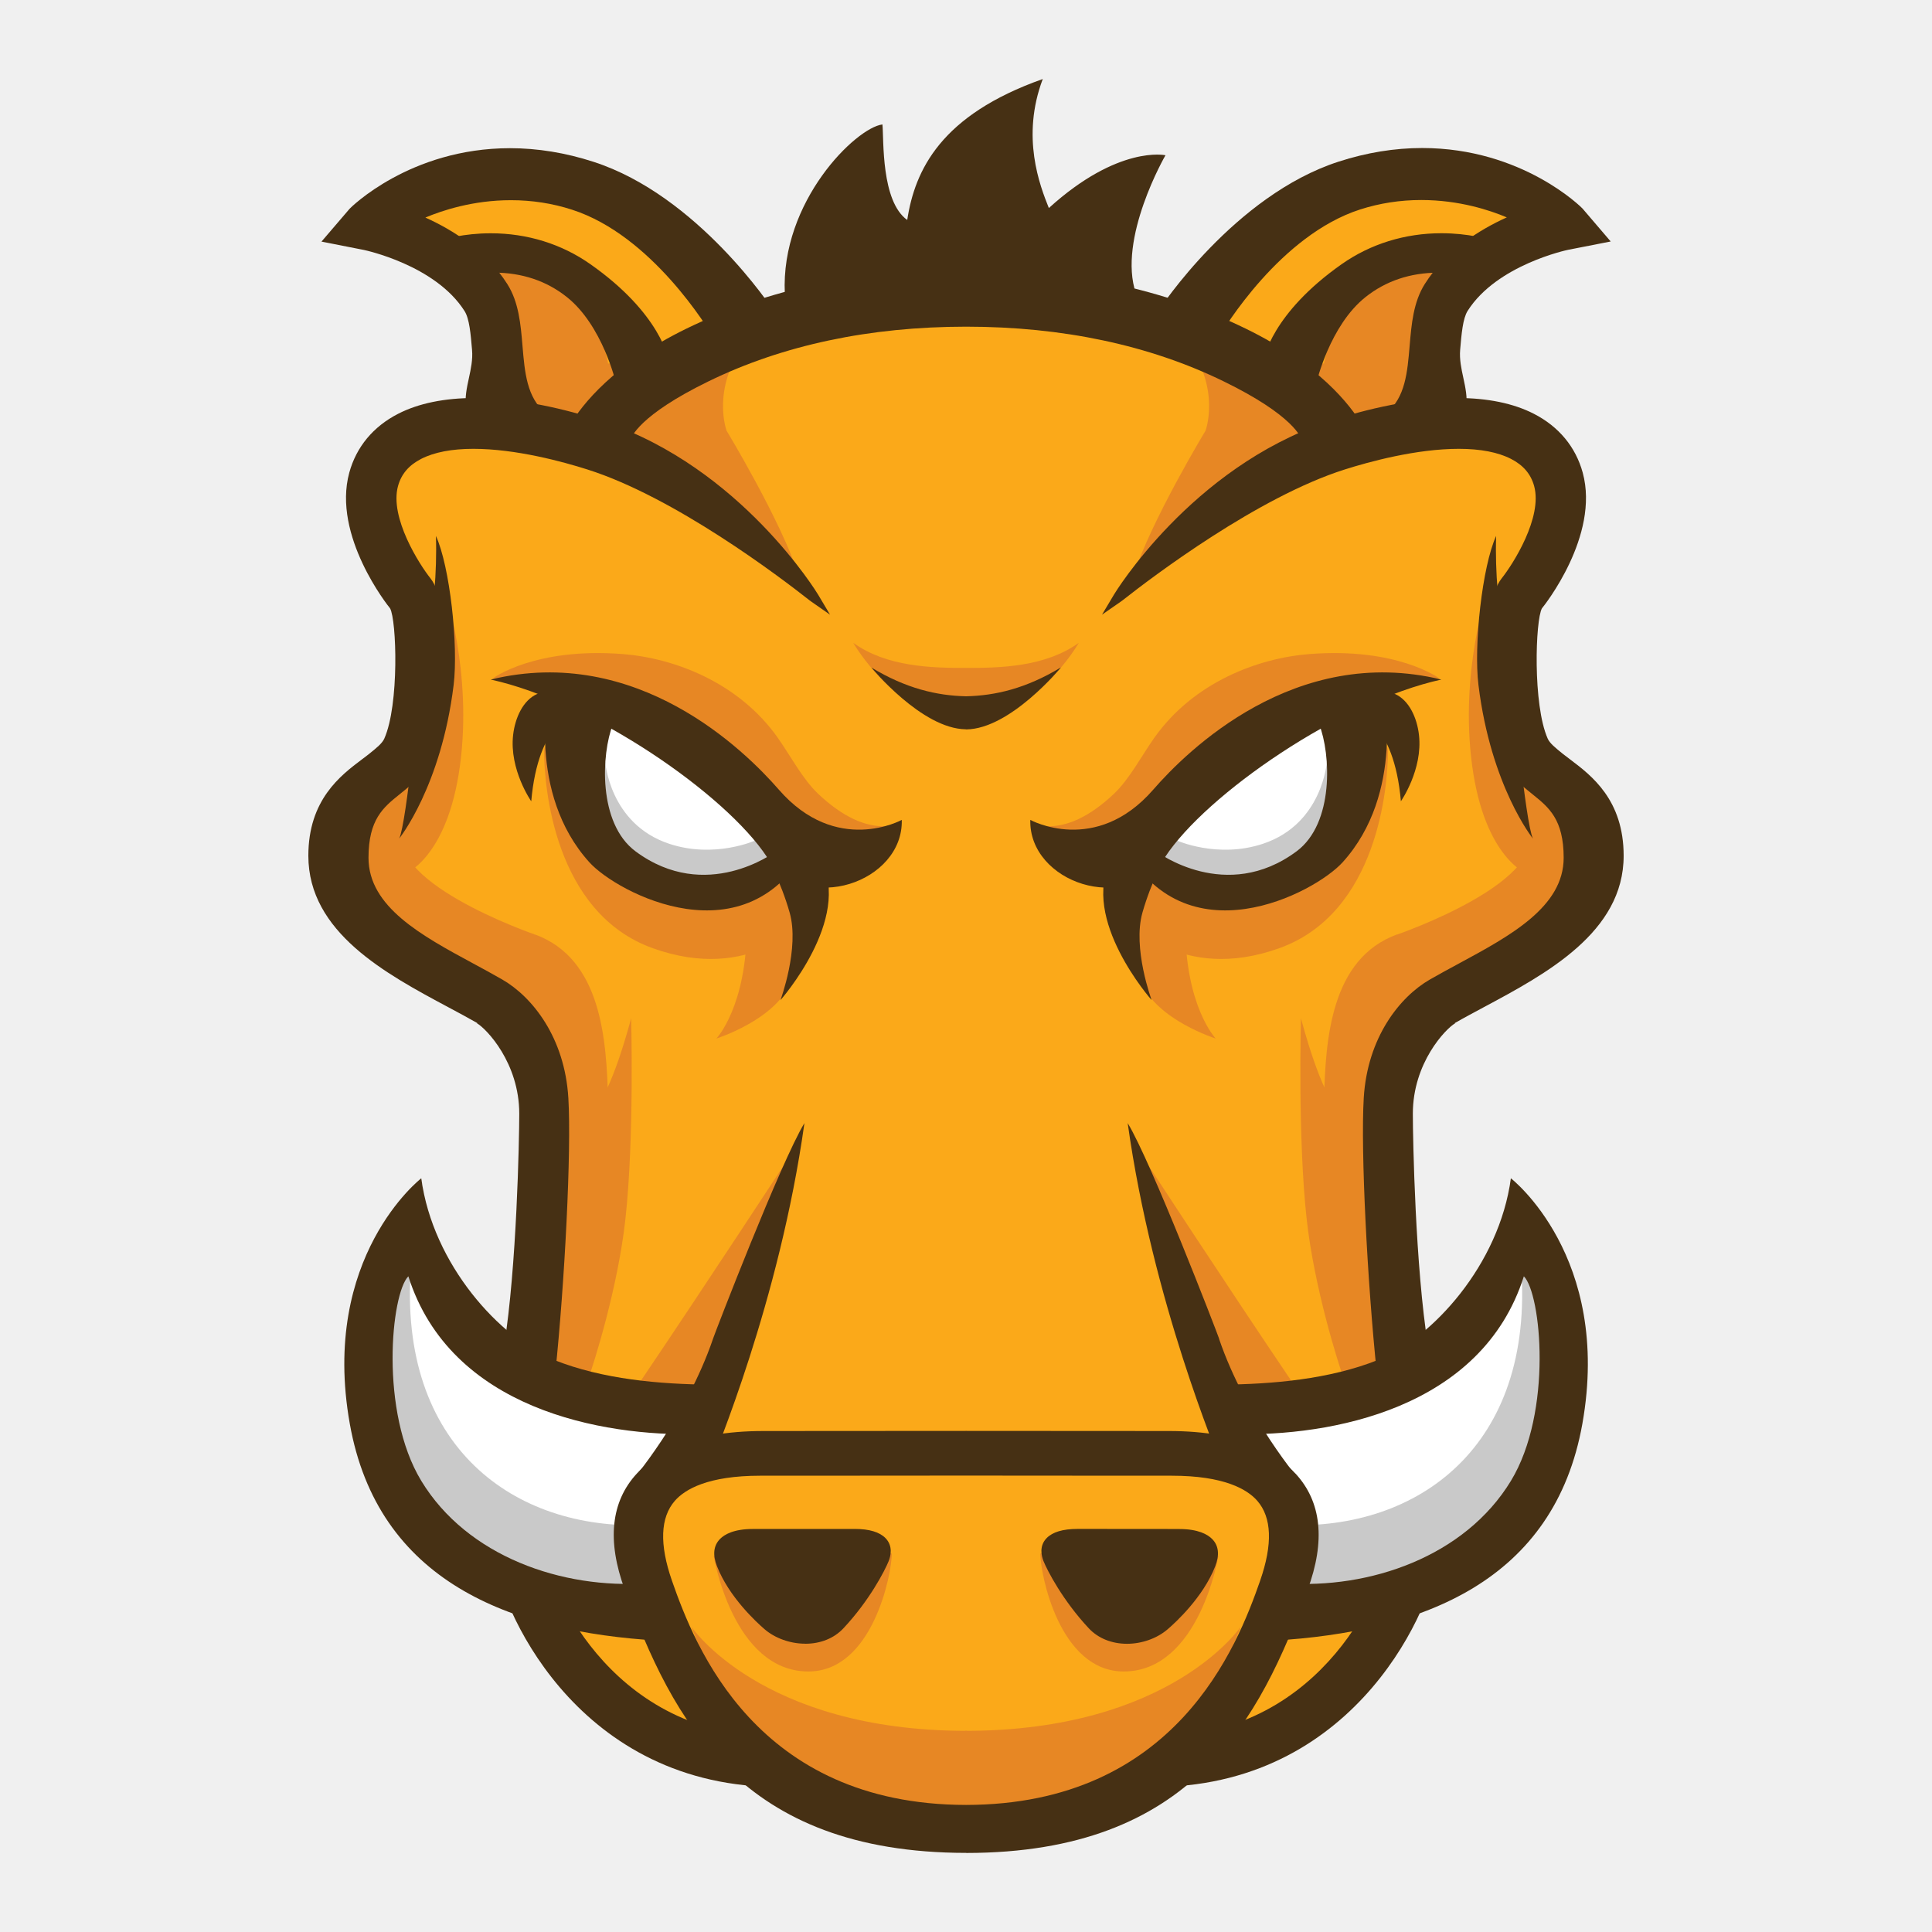
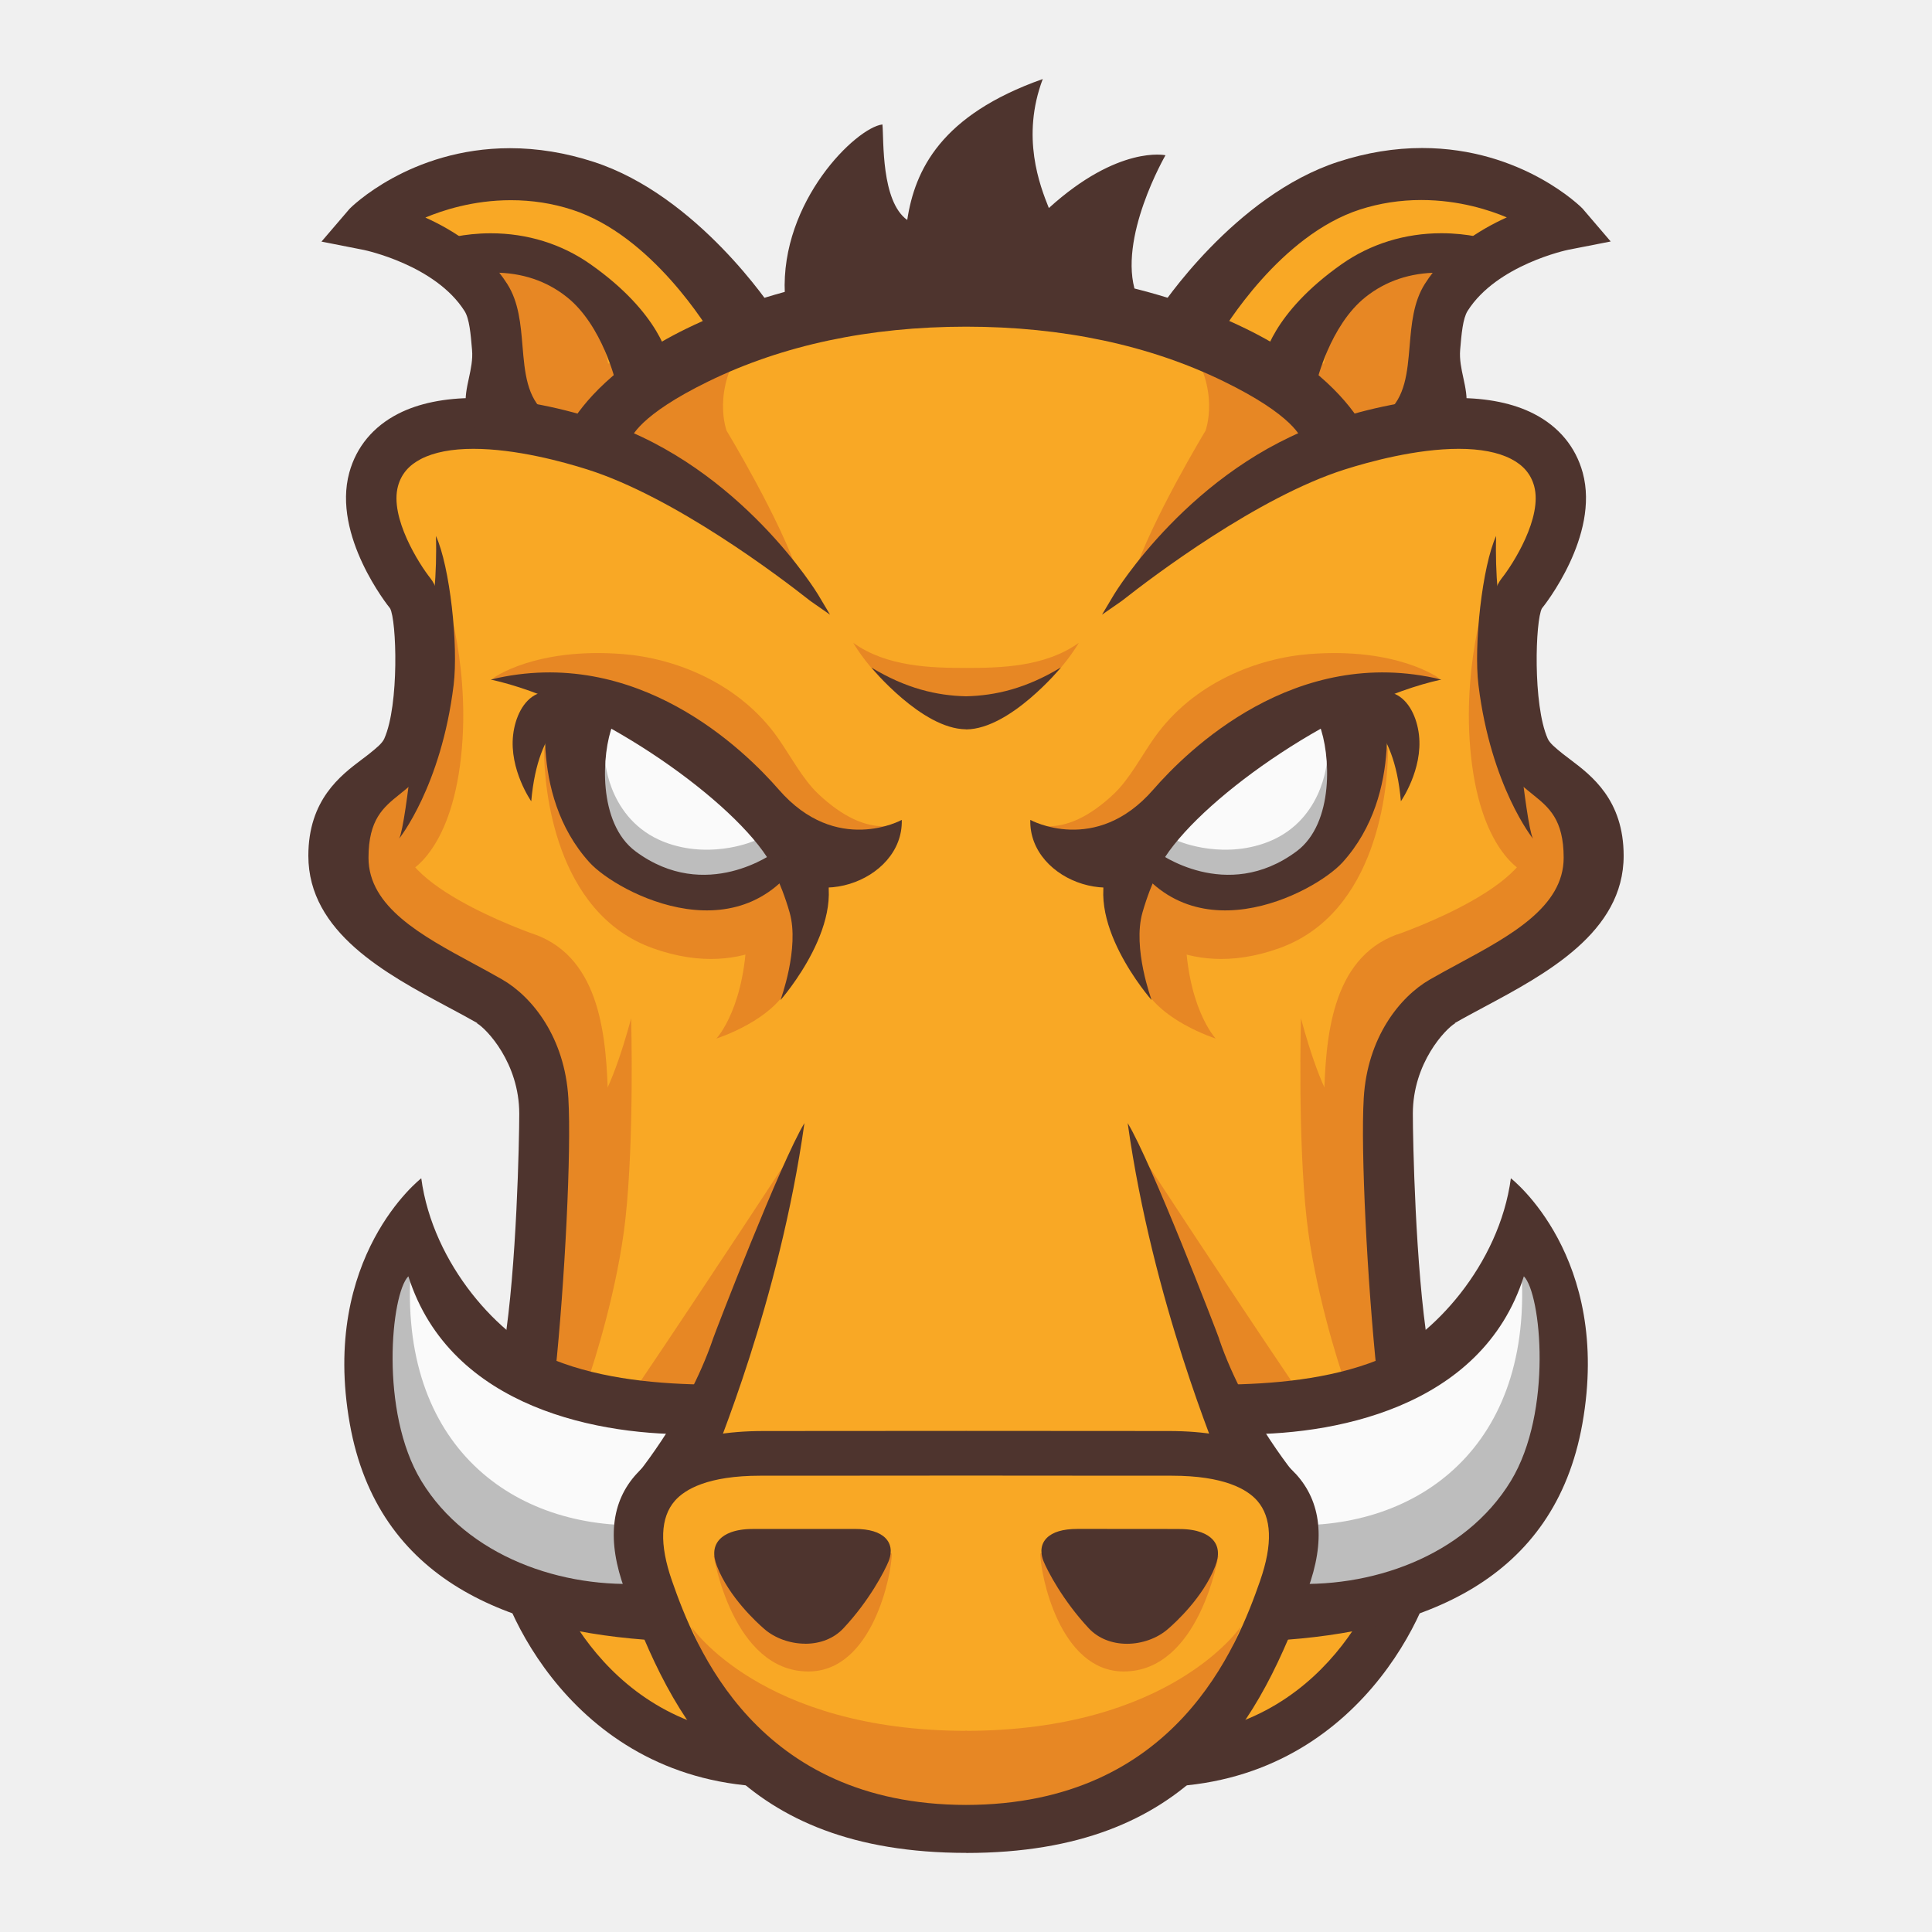
<svg xmlns="http://www.w3.org/2000/svg" viewBox="0 0 300 300">
-   <path fill="#fba919" d="M61.045 79.22s4.718 18.193 5.39 24.259c.675 6.064-12.128 19.54-12.128 26.279 0 6.74 2.691 18.87 17.518 24.935 14.827 6.065 16.847 21.563 16.847 31 0 9.433-5.39 27.626-5.39 27.626s-3.368 45.148 14.825 53.234c18.192 8.086 14.151 8.086 18.192 8.086 4.037 0 33.688 12.136 51.21 7.416 17.523-4.711 22.234-10.105 22.234-10.105s17.523 1.348 22.908-14.151c5.394-15.492 8.757-47.84 6.735-62.665s-4.72-34.362 7.408-41.105c12.129-6.734 24.931-14.825 22.908-21.56S236.9 116.297 236.9 116.297s-2.697-16.84-.683-20.885c2.023-4.038 14.151-14.152 7.409-21.56-6.734-7.409-18.871-7.409-18.871-7.409l-15.491 1.34s-26.27-23.59-60.641-22.242c-34.346 1.348-55.914 22.234-55.914 22.234s-11.454-4.044-21.562 0c-10.114 4.045-12.128 0-10.106 11.454z" />
+   <path fill="#F9A825" d="M61.045 79.22s4.718 18.193 5.39 24.259c.675 6.064-12.128 19.54-12.128 26.279 0 6.74 2.691 18.87 17.518 24.935 14.827 6.065 16.847 21.563 16.847 31 0 9.433-5.39 27.626-5.39 27.626s-3.368 45.148 14.825 53.234c18.192 8.086 14.151 8.086 18.192 8.086 4.037 0 33.688 12.136 51.21 7.416 17.523-4.711 22.234-10.105 22.234-10.105s17.523 1.348 22.908-14.151c5.394-15.492 8.757-47.84 6.735-62.665s-4.72-34.362 7.408-41.105c12.129-6.734 24.931-14.825 22.908-21.56S236.9 116.297 236.9 116.297s-2.697-16.84-.683-20.885c2.023-4.038 14.151-14.152 7.409-21.56-6.734-7.409-18.871-7.409-18.871-7.409l-15.491 1.34s-26.27-23.59-60.641-22.242c-34.346 1.348-55.914 22.234-55.914 22.234s-11.454-4.044-21.562 0c-10.114 4.045-12.128 0-10.106 11.454z" />
  <g fill="#e78724">
    <path d="M122.623 179.552s-13.345 20.404-23.133 34.884c-1.514 2.24 9.788 2.395 9.788 2.395l13.346-37.28zm6.353-42.303s-4.022 10.035-6.226 15.355c-2.392 5.783-11.511 8.66-11.511 8.66s4.728-4.958 4.728-17.519c0-5.262 6.802-7.359 6.802-7.359l6.208.872z" />
    <path d="M124.909 142.92s-8.242 9.81-23.544 4.317c-15.306-5.493-16.874-25.117-16.874-30.611s29.04 5.494 32.964 7.849 11.378 11.772 7.454 18.445zM67.104 38.09s14.126-2.75 23.544 4.707c9.422 7.456 12.165 13.344 12.165 13.344L86.939 68.724s-7.67-3.557-10.026-13.761c-2.353-10.203-.783-14.911-9.81-16.873z" />
    <path d="M120.79 114.585c-6.084-8.634-16.107-12.4-24.11-13.025-13.646-1.066-20.125 3.758-20.125 3.758s22.349.946 28.79 9.407c11.992 15.746 29.487 17.025 32.284 13.567-3.235.161-6.793-1.442-10.602-5.043-2.38-2.253-4.309-5.924-6.239-8.664zm-37.73 30.528s-24.795-8.525-20.084-17.156c4.71-8.635.962-13.34.962-13.34s-13.847 10.337-10.32 21.324c2.17 6.742 5.808 11.626 25.783 20.984 9.58 17.793 1.978 49.829 2.434 49.977.759.246 13.452-6.274 12.585-36.246-.263-9.209-.995-21.765-11.355-25.555zm32.495-91.666c-10.398 5.283-24.642 12.638-24.642 12.638l5.606 2.804c-.534.868-.793 1.385-.793 1.385l5.748 2.616s14.044 10.176 22.653 16.717c-2.87-8.835-11.298-22.717-11.298-22.717s-2.393-6.378 2.713-13.444zm34.54 215.317c-31.958 0-42.783-16.223-42.783-16.223l4.995 12.161c1.888 5.263 22.027 21.634 37.74 21.634" />
    <path d="M110.815 241.575s2.94 17.97 14.713 17.97c10.004 0 12.952-15.179 12.952-18.316l-27.666.346zm-19.593-27.1c1.046-2.88 4.709-14.522 5.885-25.116 1.406-12.69.897-31.249.897-31.249s-3.141 12.166-5.896 14.132c-2.746 1.96-7.853 15.302-7.853 15.302s-2.738 19.862-4.037 26.538c3.602.722 6.628-1.4 10.986.393zm-28.43-78.732s6.668-2.356 8.634-16.874c1.96-14.521-2.357-27.079-2.357-27.079s.392 20.014-1.961 23.94c-2.357 3.922-4.317 5.1-7.065 10.204-2.749 5.103 1.176 8.239 2.749 9.81z" />
  </g>
-   <path fill="#fdc168" d="m70.755 41.524-1.361-.864c-4.015.137 1.362.864 1.362.864z" />
-   <path fill="#fba919" d="M120.987 49.146s-6.278-1.046-9.419-5.754c-3.14-4.71-12.034-14.13-26.213-14.235-14.176-.107-28.204 3.768-28.204 3.768l12.244 7.73c1.296-.042 3.56-.025 7.305.098 15.366.51 17.732 15.705 17.732 15.705l54.162-7.457" />
-   <path fill="#fff" d="M126.216 133.094s-7.326 7.326-18.576 4.97c-11.251-2.354-18.055-7.325-18.578-15.96-.523-8.634 2.357-12.034 2.357-12.034s12.564 3.93 18.583 9.16c6.019 5.238 10.467 13.608 16.223 13.871z" />
-   <path fill="#c9c9c9" d="M117.352 130.48s-6.353 2.902-13.455.537c-9.297-3.1-9.917-12.77-9.917-12.77s-5.702 16.737 10.287 19.959c12.825 2.583 20.41-4.848 20.41-4.848l-7.325-2.878z" />
-   <g fill="#463014">
+   <path fill="#FFCC80" d="m70.755 41.524-1.361-.864c-4.015.137 1.362.864 1.362.864z" />
+   <path fill="#F9A825" d="M120.987 49.146s-6.278-1.046-9.419-5.754c-3.14-4.71-12.034-14.13-26.213-14.235-14.176-.107-28.204 3.768-28.204 3.768l12.244 7.73c1.296-.042 3.56-.025 7.305.098 15.366.51 17.732 15.705 17.732 15.705l54.162-7.457" />
+   <path fill="#FAFAFA" d="M126.216 133.094s-7.326 7.326-18.576 4.97c-11.251-2.354-18.055-7.325-18.578-15.96-.523-8.634 2.357-12.034 2.357-12.034s12.564 3.93 18.583 9.16c6.019 5.238 10.467 13.608 16.223 13.871z" />
+   <path fill="#BDBDBD" d="M117.352 130.48s-6.353 2.902-13.455.537c-9.297-3.1-9.917-12.77-9.917-12.77s-5.702 16.737 10.287 19.959c12.825 2.583 20.41-4.848 20.41-4.848l-7.325-2.878z" />
+   <g fill="#4E342E">
    <path d="M121.866 45.596c-.684-14.354 11.083-25.787 15.16-26.272.225 2.432-.227 11.919 3.848 14.836 1.187-7.746 5.2-16.29 21.045-21.889-3.394 9-.453 16.54.947 20.034 10.82-9.82 18.11-8.198 18.11-8.198s-7.518 12.973-4.577 21.486c-21.721-1.704-54.427 2.307-54.533.003zM75.817 67.459c-5.182-4.3-1.32-8.29-1.729-13.175-.222-2.599-.427-5.052-1.285-6.406-4.77-7.53-16.018-9.815-16.133-9.839l-5.279-1.034 3.495-4.09c.452-.53 14.809-14.225 37.026-7.055 15.541 5.013 27.044 22.007 27.472 22.695l-7.787 3.663c-.09-.145-9.184-16.119-22.513-20.417-10.772-3.478-20.705-.17-24.964 1.998 4.522 1.806 10.434 5.094 14.003 10.72 1.686 2.655 1.965 6.002 2.237 9.24.361 4.288.698 8.336 3.856 10.957l-8.387 2.743zm-13.842 62.765s6.53-8.097 8.464-23.852c.76-6.206-.59-18.446-2.749-23.155.392 11.578-2.55 23.155-2.55 23.155s-1.982 21.497-3.158 23.852z" />
    <path d="M96.41 59.281c-.004-.016-2.096-9.158-7.894-13.773-8.182-6.507-18.17-3.045-18.267-3.015l-1.447-4.481c.485-.156 11.906-3.754 22.423 3.642 10.582 7.439 11.857 14.181 11.964 14.926l-6.776 2.701zm-13.923 65.136s-3.426-4.904-2.81-10.297c.307-2.664 1.541-5.397 3.745-6.367 4.094-1.793 5.912 2.845 5.912 2.845s-5.764 1.422-6.842 13.822z" />
    <path d="M120.099 131.893c.143.268.216.417.216.417s-10.685 8.019-21.634-.118c-5.863-4.358-5.308-15.138-3.513-19.71 4.67 1.061 8.63 2.969 11.941 5.197-4.183-3.733-7.846-6.48-7.836-6.545l-4.755-1.349-9.242-3.165c-.119.707-3.49 16.51 6.24 27.274 4.314 4.777 24.533 15.467 34.133-2.812l-5.55.83z" />
    <path d="M119.095 133.07c6.016 9.155 21.194 3.923 20.933-5.757 0 0-10.142 5.598-19.101-4.708-5.232-6.01-21.996-22.604-44.727-17.086 15.698 3.453 36.48 17.793 42.895 27.562z" />
    <path d="M74.077 158.905c1.447.836 6.55 6.121 6.553 14.027 0 3.964-.395 23.879-2.357 36.044 2.952 1.918 5.008 2.325 7.946 4.28 1.472-14.09 2.526-34.512 2.034-42.756-.559-9.398-5.591-15.705-10.253-18.394a187.257 187.257 0 0 0-4.523-2.498c-7.992-4.318-16.256-8.786-16.256-16.414 0-5.967 2.319-7.833 4.777-9.812l.264-.214c1.628-1.317 3.478-2.81 4.571-5.262 2.985-6.704 3.47-23.78 0-28.116-1.726-2.162-6.364-9.43-5.032-14.307.51-1.866 1.686-3.248 3.593-4.226 2.023-1.036 4.753-1.563 8.116-1.563 6.603 0 13.93 2.007 17.703 3.207 13.502 4.276 29.79 16.61 34.461 20.294l.23.172 2.985 2.08-1.866-3.132c-.115-.198-11.948-19.66-33.113-26.798-4.12-1.39-12.202-3.716-20.153-3.716-4.728 0-8.75.822-11.931 2.45-3.873 1.982-6.496 5.147-7.59 9.144-2.672 9.8 6.036 20.712 6.332 21.066 1.02 1.809 1.447 14.965-.897 20.236-.32.723-1.2 1.439-2.327 2.343-.345.28-.74.576-1.159.888-3.305 2.492-8.305 6.266-8.305 14.957 0 11.89 12.063 18.345 21.749 23.525 1.595.855 3.108 1.66 4.481 2.45z" />
    <path d="M75.817 67.459c-5.182-4.3-1.32-8.29-1.729-13.175-.222-2.599-.427-5.052-1.285-6.406-4.77-7.53-16.018-9.815-16.133-9.839l-5.279-1.034 3.495-4.09c.452-.53 14.809-14.225 37.026-7.055 15.541 5.013 27.044 22.007 27.472 22.695l-7.787 3.663c-.09-.145-9.184-16.119-22.513-20.417-10.772-3.478-20.705-.17-24.964 1.998 4.522 1.806 10.434 5.094 14.003 10.72 1.686 2.655 1.965 6.002 2.237 9.24.361 4.288.698 8.336 3.856 10.957l-8.387 2.743z" />
    <path d="m75.649 68.34-.335-.278c-3.843-3.182-3.161-6.331-2.501-9.365.3-1.398.617-2.854.488-4.342-.21-2.5-.41-4.86-1.164-6.052-4.539-7.17-15.516-9.464-15.623-9.489l-6.595-1.299 4.375-5.106c.082-.09 9.3-9.398 24.906-9.398 4.26 0 8.617.707 12.95 2.113 16.216 5.23 27.793 22.85 27.9 23.023l.469.748-9.218 4.342-.37-.584c-.987-1.686-9.727-16.1-22.094-20.088-3.034-.987-6.233-1.48-9.505-1.48-5.92 0-10.723 1.62-13.28 2.697 4.276 1.924 9.448 5.164 12.729 10.336 1.784 2.82 2.072 6.257 2.351 9.58.346 4.135.675 8.025 3.577 10.434l1.094.904-10.147 3.33z" />
    <path d="M96.41 59.281c-.004-.016-2.096-9.158-7.894-13.773-8.182-6.507-18.17-3.045-18.267-3.015l-1.447-4.481c.485-.156 11.906-3.754 22.423 3.642 10.582 7.439 11.857 14.181 11.964 14.926l-6.776 2.701z" />
    <path d="m95.842 60.35-.204-.9c-.021-.087-2.072-8.916-7.62-13.326-3.16-2.516-6.972-3.79-11.322-3.79-3.396 0-5.92.814-6.195.904l-.75.255-1.94-5.978.747-.238c.338-.107 3.364-1.053 7.656-1.053 5.657 0 11.002 1.661 15.466 4.802 10.854 7.63 12.178 14.678 12.293 15.459l.099.616-8.206 3.273zM76.696 40.762c4.648 0 8.905 1.43 12.301 4.131 4.926 3.923 7.242 10.846 7.943 13.33l5.337-2.128c-.483-1.885-2.61-7.54-11.512-13.798-4.257-2.993-9.156-4.509-14.562-4.509-2.967 0-5.27.472-6.41.76l.962 2.977a23.313 23.313 0 0 1 5.941-.763zm48.339 214.47c-2.32 0-4.686-.84-6.326-2.26-1.256-1.083-5.501-4.984-7.374-9.761-.699-1.787-.543-3.215.472-4.245.699-.704 2.15-1.547 5.094-1.547l2.095-.003c2.5-.003 6.701-.003 10.295-.003h3.445c2.245 0 3.848.485 4.769 1.43 1.184 1.218.806 2.772.477 3.586-.576 1.43-2.96 6.085-7.006 10.402-1.447 1.554-3.552 2.409-5.928 2.409zm2.43-121.628-8.371-.539s2.14 3.773 3.526 8.652c1.565 5.517-1.431 13.584-1.431 13.584s11.162-12.638 6.276-21.7zm-10.452 143.73c-29.797-2.29-40.28-30.446-40.28-36.31l7.781.003h-3.89 3.89c.04 2.54 7.958 26.625 33.096 28.557l-.596 7.762z" />
  </g>
-   <path fill="#fff" d="M108.644 226.897c-.465-2.691-.513-5.243.055-7.751-2.265-1.702-6.328-2.335-9.377-3.33-2.5-1.579-15.253 1.611-24.512-9.588-11.602-14.028-9.16-22.406-9.16-22.406-2.976 3.305-5.854 2.039-10.393 17.448s2.13 26.148 14.562 36.928c5.87 5.09 14.176 7.186 21.313 7.992-2.393-2.401 4.087-2.648 8.551-4.317-.361-3.61.239-7.104 2.928-9.925 1.62-1.702 3.708-2.713 5.87-3.527.124-.28.223-.535.338-.806a7.264 7.264 0 0 1-.19-.756z" />
-   <path fill="#c9c9c9" d="M99.632 241.805c-.257-.757-.452-1.53-.643-2.305-.206-.847-1.234-3.25.033-.507a10.17 10.17 0 0 1-.696-2.155c-20.129-.026-37.643-13.846-34.255-42.905-2.632-3.499-6.324 7.055-6.324 7.055S47.675 230.25 73.7 241.59c8.675 3.782 16.339 6.494 18.148 5.4 3.765.765 7.17-1.86 8.444-3.588-.238-.53-.452-1.06-.641-1.599z" />
-   <path fill="#463014" d="M108.283 222.68c.03-2.454.532-4.83 1.718-7.196.082-.164.179-.32.267-.478-7.745-.066-16.667-.809-24.264-3.848-8.346-3.341-18.79-14.768-20.59-28.194 0 0-15.721 12.135-11.1 38.108 4.333 24.39 24.741 32.342 48.02 33.687.016-.158-2.615-5.592-1.785-8.918-13.213.962-27.998-4.144-35.127-15.886-6.528-10.738-4.695-29.083-2.014-31.772 6.553 20.664 30.111 24.865 44.887 24.504z" />
-   <path fill="#463014" d="M110.717 207.887c-4.189 12.292-12.745 22.24-12.745 22.24s11.77-.543 12.419-2.624c.481-1.537 10.627-25.284 14.521-53.11-3.663 6.02-13.837 32.43-14.195 33.483z" />
+   <path fill="#FAFAFA" d="M108.644 226.897c-.465-2.691-.513-5.243.055-7.751-2.265-1.702-6.328-2.335-9.377-3.33-2.5-1.579-15.253 1.611-24.512-9.588-11.602-14.028-9.16-22.406-9.16-22.406-2.976 3.305-5.854 2.039-10.393 17.448s2.13 26.148 14.562 36.928c5.87 5.09 14.176 7.186 21.313 7.992-2.393-2.401 4.087-2.648 8.551-4.317-.361-3.61.239-7.104 2.928-9.925 1.62-1.702 3.708-2.713 5.87-3.527.124-.28.223-.535.338-.806a7.264 7.264 0 0 1-.19-.756z" />
+   <path fill="#BDBDBD" d="M99.632 241.805c-.257-.757-.452-1.53-.643-2.305-.206-.847-1.234-3.25.033-.507a10.17 10.17 0 0 1-.696-2.155c-20.129-.026-37.643-13.846-34.255-42.905-2.632-3.499-6.324 7.055-6.324 7.055S47.675 230.25 73.7 241.59c8.675 3.782 16.339 6.494 18.148 5.4 3.765.765 7.17-1.86 8.444-3.588-.238-.53-.452-1.06-.641-1.599z" />
+   <path fill="#4E342E" d="M108.283 222.68c.03-2.454.532-4.83 1.718-7.196.082-.164.179-.32.267-.478-7.745-.066-16.667-.809-24.264-3.848-8.346-3.341-18.79-14.768-20.59-28.194 0 0-15.721 12.135-11.1 38.108 4.333 24.39 24.741 32.342 48.02 33.687.016-.158-2.615-5.592-1.785-8.918-13.213.962-27.998-4.144-35.127-15.886-6.528-10.738-4.695-29.083-2.014-31.772 6.553 20.664 30.111 24.865 44.887 24.504z" />
+   <path fill="#4E342E" d="M110.717 207.887c-4.189 12.292-12.745 22.24-12.745 22.24s11.77-.543 12.419-2.624c.481-1.537 10.627-25.284 14.521-53.11-3.663 6.02-13.837 32.43-14.195 33.483z" />
  <g fill="#e78724">
    <path d="M177.394 179.552s13.34 20.404 23.132 34.884c1.515 2.24-9.791 2.395-9.791 2.395zm-6.356-42.303s4.024 10.035 6.224 15.355c2.393 5.783 11.512 8.66 11.512 8.66s-4.728-4.958-4.728-17.519c0-5.262-6.802-7.359-6.802-7.359l-6.2.872z" />
    <path d="M175.1 142.92s8.241 9.81 23.547 4.317 16.875-25.117 16.875-30.611-29.04 5.494-32.965 7.849c-3.926 2.355-11.38 11.772-7.457 18.445zm57.804-104.83s-14.126-2.75-23.546 4.707c-9.423 7.456-12.17 13.344-12.17 13.344l15.87 12.582s7.672-3.556 10.024-13.76c2.351-10.203.78-14.911 9.81-16.873z" />
    <path d="M179.227 114.585c6.083-8.634 16.103-12.4 24.109-13.025 13.647-1.066 20.122 3.758 20.122 3.758s-22.349.946-28.791 9.407c-11.993 15.746-29.481 17.025-32.279 13.567 3.232.161 6.792-1.442 10.6-5.043 2.375-2.253 4.308-5.924 6.232-8.664zm37.727 30.528s24.795-8.525 20.086-17.157c-4.709-8.642-.964-13.345-.964-13.345s13.85 10.336 10.318 21.321c-2.169 6.743-5.806 11.627-25.782 20.984-9.587 17.794-1.981 49.83-2.433 49.977-.765.247-13.453-6.273-12.59-36.245.264-9.2.996-21.765 11.356-25.556zm-32.492-91.666a5329.28 5329.28 0 0 1 24.64 12.638l-5.6 2.804c.535.868.798 1.385.798 1.385l-5.747 2.616S184.509 83.066 175.9 89.607c2.87-8.835 11.29-22.717 11.29-22.717s2.392-6.378-2.714-13.444zm-34.54 215.317c31.953 0 42.778-16.223 42.778-16.223l-4.991 12.161c-1.888 5.263-22.028 21.634-37.739 21.634" />
    <path d="M189.201 241.575s-2.943 17.97-14.713 17.97c-10.003 0-12.95-15.179-12.95-18.316zm19.592-27.1c-1.046-2.88-4.708-14.522-5.887-25.116-1.411-12.69-.894-31.249-.894-31.249s3.141 12.166 5.884 14.132c2.75 1.96 7.85 15.302 7.85 15.302s2.733 19.862 4.033 26.538c-3.599.722-6.627-1.4-10.985.393zm28.434-78.732s-6.673-2.356-8.634-16.874c-1.962-14.521 2.355-27.079 2.355-27.079s-.394 20.014 1.957 23.94c2.352 3.924 4.317 5.1 7.063 10.204 2.747 5.102-1.184 8.239-2.746 9.81z" />
  </g>
-   <path fill="#fdc168" d="m229.254 41.524 1.365-.864c4.015.137-1.365.864-1.365.864z" />
-   <path fill="#fba919" d="M179.03 49.146s6.28-1.046 9.418-5.754c3.141-4.71 12.038-14.13 26.216-14.235 14.178-.107 28.204 3.768 28.204 3.768l-12.244 7.73c-1.296-.042-3.56-.025-7.308.098-15.364.51-17.73 15.705-17.73 15.705l-54.154-7.457" />
-   <path fill="#fff" d="M173.8 133.094s7.327 7.326 18.575 4.97c11.252-2.354 18.055-7.325 18.578-15.96.522-8.634-2.354-12.034-2.354-12.034s-12.56 3.93-18.577 9.16-10.464 13.608-16.222 13.871z" />
-   <path fill="#c9c9c9" d="M182.664 130.48s6.356 2.902 13.456.537c9.3-3.1 9.918-12.77 9.918-12.77s5.7 16.737-10.29 19.959c-12.822 2.583-20.408-4.848-20.408-4.848l7.324-2.878z" />
-   <g fill="#463014">
+   <path fill="#FFCC80" d="m229.254 41.524 1.365-.864c4.015.137-1.365.864-1.365.864z" />
+   <path fill="#F9A825" d="M179.03 49.146s6.28-1.046 9.418-5.754c3.141-4.71 12.038-14.13 26.216-14.235 14.178-.107 28.204 3.768 28.204 3.768l-12.244 7.73c-1.296-.042-3.56-.025-7.308.098-15.364.51-17.73 15.705-17.73 15.705l-54.154-7.457" />
+   <path fill="#FAFAFA" d="M173.8 133.094s7.327 7.326 18.575 4.97c11.252-2.354 18.055-7.325 18.578-15.96.522-8.634-2.354-12.034-2.354-12.034s-12.56 3.93-18.577 9.16-10.464 13.608-16.222 13.871z" />
+   <path fill="#BDBDBD" d="M182.664 130.48s6.356 2.902 13.456.537c9.3-3.1 9.918-12.77 9.918-12.77s5.7 16.737-10.29 19.959c-12.822 2.583-20.408-4.848-20.408-4.848l7.324-2.878z" />
+   <g fill="#4E342E">
    <path d="M224.197 67.459c5.182-4.3 1.322-8.29 1.731-13.175.22-2.599.425-5.052 1.283-6.406 4.77-7.53 16.02-9.815 16.135-9.839l5.28-1.034-3.495-4.09c-.453-.53-14.81-14.225-37.027-7.055-15.54 5.013-27.044 22.007-27.471 22.695l7.786 3.663c.09-.145 9.185-16.119 22.522-20.417 10.772-3.478 20.705-.17 24.956 1.998-4.523 1.806-10.435 5.094-14.003 10.72-1.686 2.655-1.966 6.002-2.237 9.24-.362 4.288-.707 8.336-3.865 10.957l8.38 2.743zm13.838 62.765s-6.526-8.097-8.46-23.852c-.76-6.206.587-18.446 2.746-23.155-.393 11.578 2.553 23.155 2.553 23.155s1.985 21.497 3.161 23.852z" />
    <path d="M203.607 59.281c.004-.016 2.097-9.158 7.896-13.773 8.18-6.507 18.17-3.045 18.263-3.015l1.455-4.481c-.485-.156-11.901-3.754-22.426 3.642-10.59 7.439-11.857 14.181-11.972 14.926l6.775 2.701zm13.924 65.136s3.425-4.904 2.806-10.297c-.304-2.664-1.538-5.397-3.741-6.367-4.095-1.793-5.91 2.845-5.91 2.845s5.763 1.422 6.845 13.822z" />
    <path d="M179.918 131.893c-.142.268-.216.417-.216.417s10.68 8.019 21.63-.118c5.866-4.358 5.313-15.138 3.512-19.71-4.666 1.061-8.626 2.969-11.94 5.197 4.186-3.733 7.848-6.48 7.835-6.545l4.759-1.349 9.234-3.165c.115.707 3.486 16.51-6.25 27.274-4.316 4.777-24.536 15.467-34.132-2.812l5.55.83z" />
    <path d="M180.913 133.07c-6.016 9.155-21.19 3.923-20.927-5.757 0 0 10.139 5.598 19.098-4.708 5.231-6.01 21.997-22.604 44.729-17.086-15.697 3.453-36.482 17.793-42.9 27.562z" />
    <path d="M225.94 158.905c-1.447.836-6.554 6.121-6.554 14.027-.003 3.964.393 23.879 2.357 36.044-2.952 1.918-5.008 2.325-7.946 4.28-1.472-14.09-2.53-34.512-2.035-42.756.562-9.398 5.592-15.705 10.257-18.394 1.461-.84 2.99-1.667 4.531-2.498 7.992-4.318 16.256-8.786 16.256-16.414 0-5.967-2.322-7.833-4.777-9.812l-.263-.214c-1.628-1.317-3.477-2.81-4.566-5.262-2.985-6.704-3.479-23.78-.009-28.116 1.727-2.162 6.365-9.43 5.033-14.307-.51-1.866-1.686-3.248-3.594-4.226-2.022-1.036-4.752-1.563-8.115-1.563-6.603 0-13.93 2.007-17.704 3.207-13.501 4.276-29.79 16.61-34.469 20.294-.131.098-.214.164-.23.172l-2.993 2.08 1.866-3.132c.116-.198 11.948-19.66 33.113-26.798 4.12-1.39 12.202-3.716 20.153-3.716 4.728 0 8.741.822 11.923 2.45 3.873 1.982 6.496 5.147 7.59 9.144 2.672 9.8-6.027 20.712-6.332 21.066-1.02 1.809-1.447 14.965.897 20.236.32.723 1.208 1.439 2.327 2.343.353.28.74.576 1.159.888 3.305 2.492 8.305 6.266 8.305 14.957 0 11.89-12.055 18.345-21.74 23.525-1.588.855-3.109 1.66-4.474 2.45z" />
    <path d="M211.559 66.06c-1.918-3.249-6.822-9.52-18.125-15.032-12.613-6.147-27.212-9.267-43.396-9.275v-.003h-.058v.008c-16.182.008-30.785 3.133-43.399 9.275-11.297 5.518-16.198 11.783-18.122 15.031l-.822 1.094 9.677 2.153.31-.386.163-.357c.148-.642 1.447-4.095 12.238-9.357 11.536-5.626 24.989-8.478 39.987-8.486 14.998.006 28.45 2.859 39.986 8.486 10.788 5.262 12.095 8.715 12.243 9.355l.157.356.304.387 9.678-2.155-.822-1.088z" />
    <path d="M224.197 67.459c5.182-4.3 1.322-8.29 1.731-13.175.22-2.599.425-5.052 1.283-6.406 4.77-7.53 16.02-9.815 16.135-9.839l5.28-1.034-3.495-4.09c-.453-.53-14.81-14.225-37.027-7.055-15.54 5.013-27.044 22.007-27.471 22.695l7.786 3.663c.09-.145 9.185-16.119 22.522-20.417 10.772-3.478 20.705-.17 24.956 1.998-4.523 1.806-10.435 5.094-14.003 10.72-1.686 2.655-1.966 6.002-2.237 9.24-.362 4.288-.707 8.336-3.865 10.957l8.38 2.743z" />
    <path d="m214.223 65.017 1.09-.908c2.903-2.408 3.228-6.296 3.578-10.43.282-3.33.572-6.767 2.354-9.587 3.274-5.172 8.458-8.404 12.728-10.336-2.557-1.086-7.36-2.697-13.284-2.697-3.273 0-6.465.493-9.502 1.472-12.367 3.988-21.104 18.394-22.094 20.087l-.37.584-9.218-4.333.469-.748c.11-.173 11.676-17.794 27.895-23.024 4.342-1.406 8.7-2.113 12.959-2.113 15.615 0 24.832 9.308 24.906 9.399l4.375 5.114-6.595 1.291c-.107.017-11.084 2.319-15.623 9.489-.748 1.192-.946 3.552-1.16 6.052-.123 1.488.19 2.935.494 4.341.658 3.034 1.34 6.184-2.5 9.366l-.329.271-10.146-3.33z" />
    <path d="M203.607 59.281c.004-.016 2.097-9.158 7.896-13.773 8.18-6.507 18.17-3.045 18.263-3.015l1.455-4.481c-.485-.156-11.901-3.754-22.426 3.642-10.59 7.439-11.857 14.181-11.972 14.926l6.775 2.701z" />
    <path d="m195.968 57.08.09-.615c.116-.778 1.442-7.828 12.29-15.454 4.465-3.136 9.818-4.795 15.467-4.795 4.292 0 7.318.946 7.655 1.053l.749.246-1.94 5.978-.75-.247c-.279-.09-2.803-.904-6.19-.904-4.35 0-8.158 1.283-11.315 3.799-5.542 4.415-7.598 13.238-7.614 13.329l-.198.904-8.206-3.273zm33.294-15.557.966-2.975c-1.14-.29-3.447-.76-6.414-.76-5.405 0-10.305 1.518-14.562 4.51-8.903 6.257-11.03 11.912-11.513 13.797l5.342 2.127c.699-2.483 3.013-9.408 7.94-13.329 3.404-2.702 7.655-4.13 12.3-4.13 2.673 0 4.827.46 5.946.76zm-60.209 211.304c-4.043-4.323-6.435-8.975-7.013-10.404-.33-.814-.708-2.365.479-3.585.924-.943 2.526-1.427 4.766-1.427h3.453c3.594 0 7.795 0 10.295.008l2.097.008c2.943 0 4.399.847 5.09 1.546 1.02 1.028 1.175 2.459.476 4.251-1.874 4.777-6.117 8.683-7.375 9.76-1.645 1.423-4.005 2.262-6.323 2.262-2.377 0-4.482-.856-5.929-2.401zm3.5-119.227 8.367-.539s-2.138 3.773-3.523 8.652c-1.57 5.517 1.43 13.584 1.43 13.584s-11.166-12.639-6.281-21.7z" />
  </g>
  <path fill="#e78724" d="M150.004 103.715c-5.336 0-12.293-.146-17.512-3.898 0 0 6.834 11.982 17.503 11.982l.008-1.516.01 1.516c10.67 0 17.504-11.98 17.504-11.98-5.22 3.75-12.182 3.897-17.513 3.897z" />
-   <path fill="#463014" d="M164.698 103.657c-5.353 3.24-10.132 4.362-14.691 4.462-4.56-.1-9.339-1.222-14.692-4.461 0 0 7.795 9.513 14.653 9.587v.009h.038c.012 0 .024.008.038.008 6.858-.074 14.661-9.58 14.661-9.58zm18.3 173.686-.598-7.758c25.137-1.932 33.055-26.019 33.096-28.554h7.787c.008 5.863-10.484 34.022-40.274 36.311z" />
-   <path fill="#fff" d="M191.372 226.897c.467-2.691.512-5.243-.055-7.751 2.268-1.702 6.328-2.335 9.377-3.33 2.493-1.579 15.255 1.611 24.512-9.588 11.596-14.028 9.151-22.406 9.151-22.406 2.977 3.305 5.856 2.039 10.392 17.448 4.539 15.41-2.134 26.148-14.564 36.928-5.87 5.09-14.174 7.186-21.314 7.992 2.392-2.401-4.079-2.648-8.544-4.317.362-3.61-.238-7.104-2.927-9.925-1.612-1.702-3.7-2.713-5.863-3.527-.123-.28-.222-.535-.337-.806.074-.247.14-.493.19-.756z" />
-   <path fill="#c9c9c9" d="M200.376 241.805c.261-.757.452-1.53.644-2.305.21-.847 1.238-3.25-.03-.507a10.17 10.17 0 0 0 .695-2.155c20.13-.026 37.643-13.846 34.257-42.905 2.635-3.499 6.328 7.055 6.328 7.055s10.078 29.262-15.95 40.603c-8.672 3.782-16.335 6.494-18.144 5.4-3.77.765-7.17-1.86-8.442-3.588.238-.53.46-1.06.65-1.599z" />
-   <g fill="#463014">
+   <path fill="#4E342E" d="M164.698 103.657c-5.353 3.24-10.132 4.362-14.691 4.462-4.56-.1-9.339-1.222-14.692-4.461 0 0 7.795 9.513 14.653 9.587v.009h.038c.012 0 .024.008.038.008 6.858-.074 14.661-9.58 14.661-9.58zm18.3 173.686-.598-7.758c25.137-1.932 33.055-26.019 33.096-28.554h7.787c.008 5.863-10.484 34.022-40.274 36.311z" />
+   <path fill="#FAFAFA" d="M191.372 226.897c.467-2.691.512-5.243-.055-7.751 2.268-1.702 6.328-2.335 9.377-3.33 2.493-1.579 15.255 1.611 24.512-9.588 11.596-14.028 9.151-22.406 9.151-22.406 2.977 3.305 5.856 2.039 10.392 17.448 4.539 15.41-2.134 26.148-14.564 36.928-5.87 5.09-14.174 7.186-21.314 7.992 2.392-2.401-4.079-2.648-8.544-4.317.362-3.61-.238-7.104-2.927-9.925-1.612-1.702-3.7-2.713-5.863-3.527-.123-.28-.222-.535-.337-.806.074-.247.14-.493.19-.756z" />
+   <path fill="#BDBDBD" d="M200.376 241.805c.261-.757.452-1.53.644-2.305.21-.847 1.238-3.25-.03-.507a10.17 10.17 0 0 0 .695-2.155c20.13-.026 37.643-13.846 34.257-42.905 2.635-3.499 6.328 7.055 6.328 7.055s10.078 29.262-15.95 40.603c-8.672 3.782-16.335 6.494-18.144 5.4-3.77.765-7.17-1.86-8.442-3.588.238-.53.46-1.06.65-1.599z" />
+   <g fill="#4E342E">
    <path d="M191.734 222.68c-.028-2.454-.532-4.83-1.715-7.196-.083-.164-.18-.32-.268-.478 7.746-.066 16.668-.809 24.265-3.848 8.35-3.341 18.795-14.768 20.59-28.194 0 0 15.726 12.135 11.105 38.108-4.341 24.39-24.747 32.342-48.023 33.687-.013-.158 2.619-5.592 1.787-8.918 13.213.962 27.998-4.144 35.135-15.886 6.529-10.738 4.695-29.083 2.014-31.772-6.545 20.664-30.11 24.865-44.887 24.504z" />
    <path d="M201.132 228.797c-2.78-3.006-7.893-6.59-19.682-6.59l-31.394-.019h-.074c-9.045.007-31.402.02-31.402.02-11.783 0-16.898 3.584-19.677 6.589-4.054 4.374-4.687 10.461-1.883 18.069 7.45 20.249 17.925 40.821 52.97 40.85v.003h.041c.017 0 .025.008.041.008 35.045-.024 45.52-20.597 52.97-40.85 2.804-7.606 2.171-13.69-1.883-18.065zm-5.456 16.649c-3.55 10.168-13.09 34.78-45.669 34.823-32.58-.043-42.117-24.654-45.668-34.823-1.963-5.64-1.814-9.816.46-12.41 1.555-1.772 5.123-3.889 13.255-3.889l8.497-.002c6.268-.006 14.138-.013 23.459-.017 9.316.004 17.19.01 23.457.017l8.493.003c8.135 0 11.703 2.113 13.257 3.88 2.272 2.591 2.423 6.768.459 12.409z" />
    <path d="M189.292 207.887c4.188 12.292 12.743 22.24 12.743 22.24s-11.766-.543-12.416-2.624c-.477-1.537-10.624-25.284-14.513-53.11 3.667 6.02 13.839 32.43 14.2 33.483z" />
  </g>
</svg>
